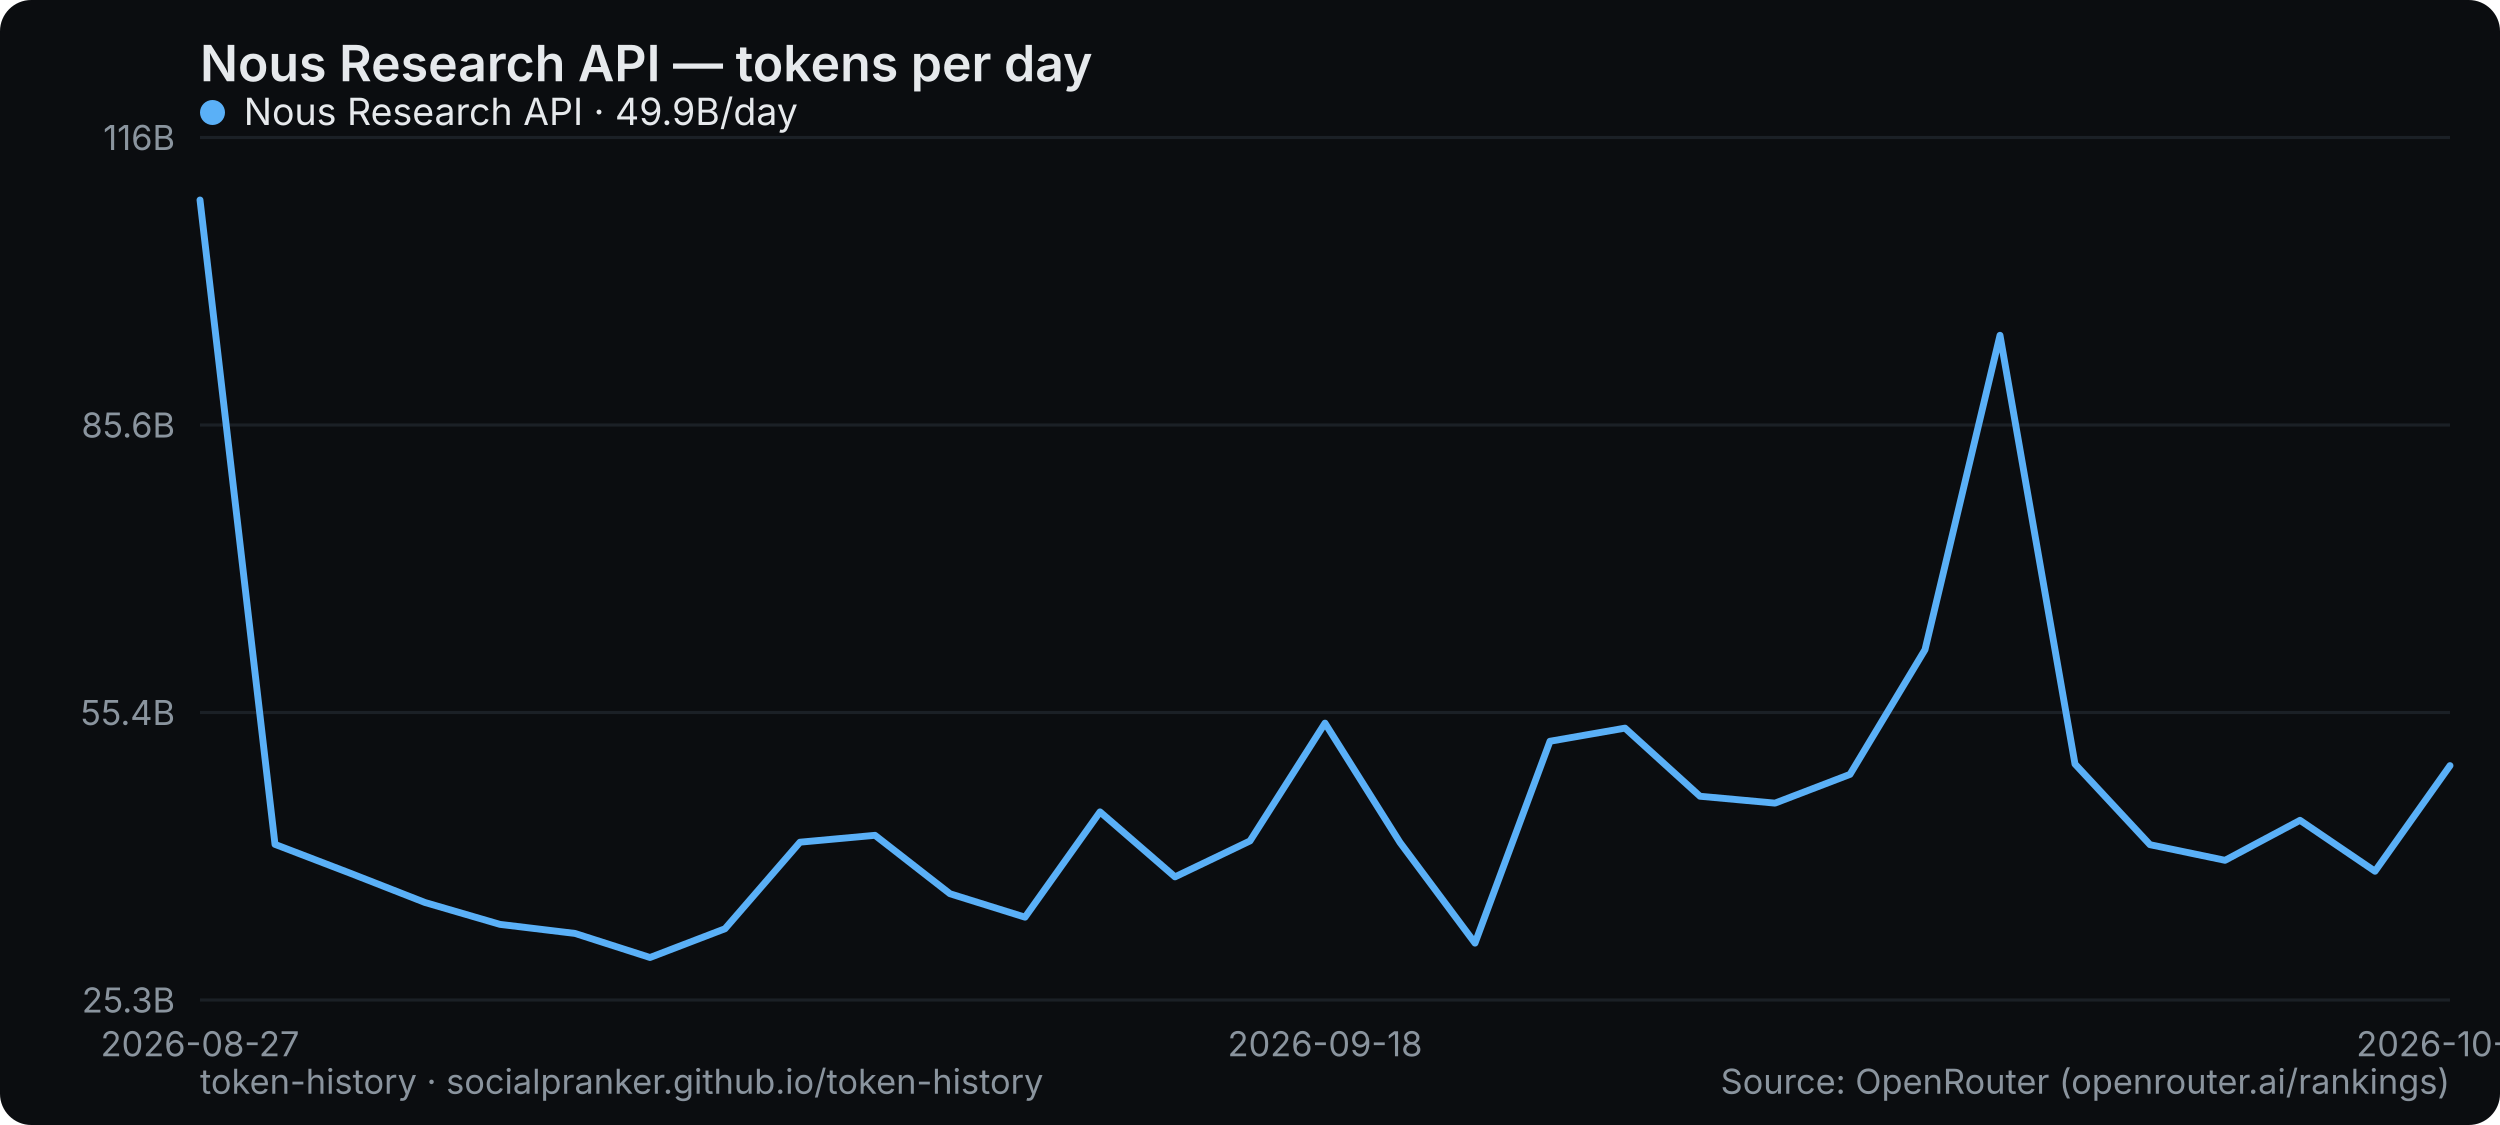
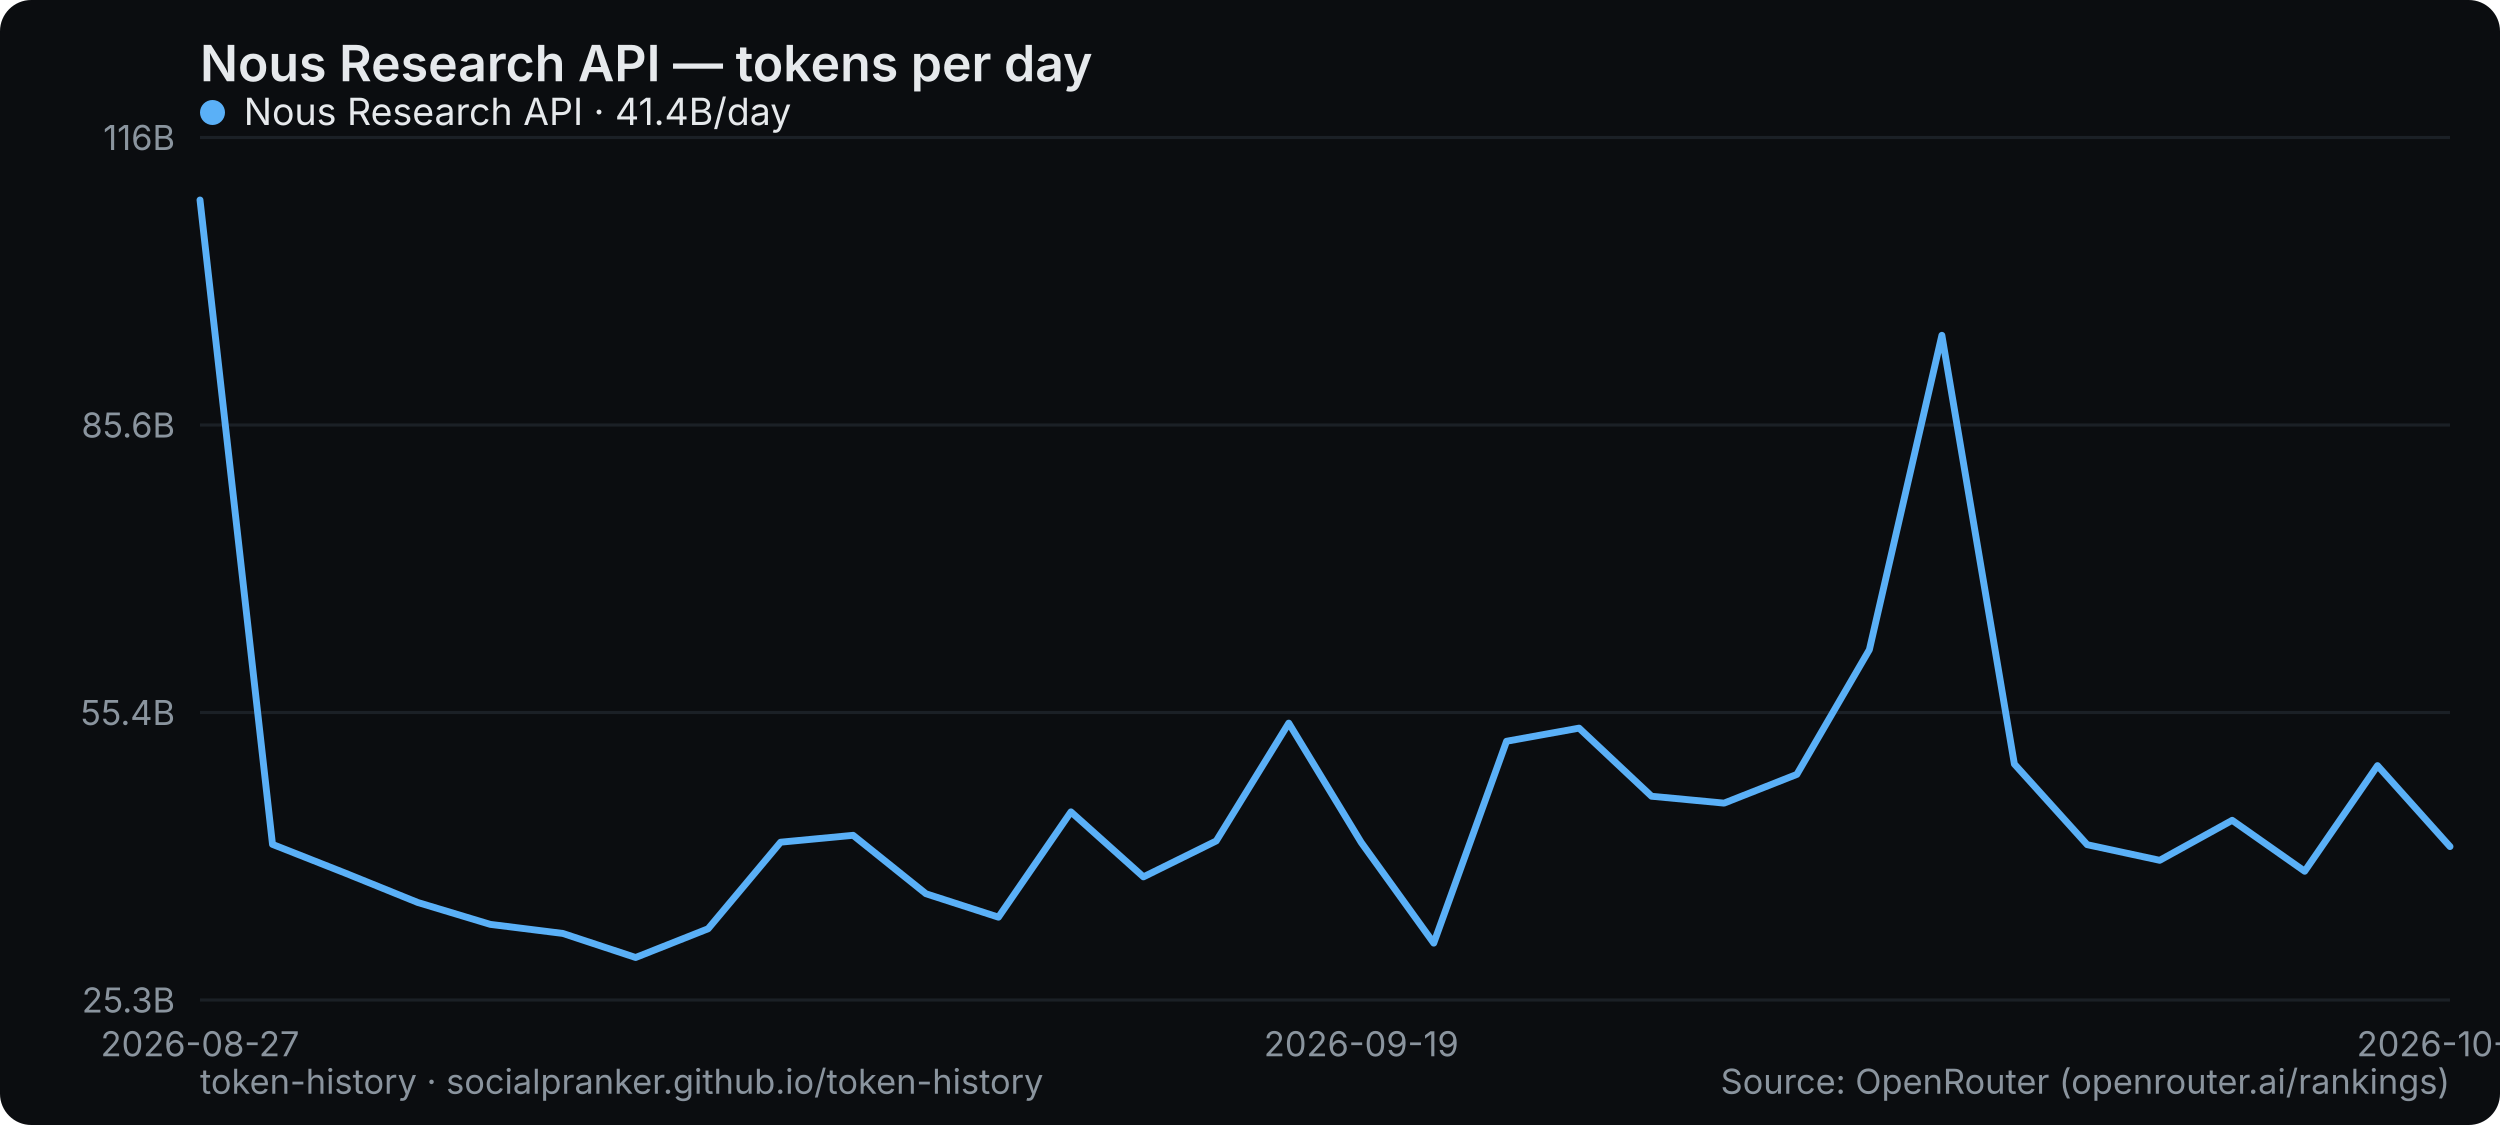
<svg xmlns="http://www.w3.org/2000/svg" width="800" height="360" viewBox="0 0 800 360" role="img" aria-label="Nous Research API — tokens per day">
  <rect width="800" height="360" rx="10" fill="#0b0d10" />
  <text x="64" y="26" font-family="system-ui,-apple-system,Segoe UI,sans-serif" font-size="16" font-weight="600" fill="#e6e9ec">Nous Research API — tokens per day</text>
  <line x1="64" y1="320" x2="784" y2="320" stroke="#1b2026" stroke-width="1" />
  <text x="56" y="324" text-anchor="end" font-family="system-ui,-apple-system,Segoe UI,sans-serif" font-size="11" fill="#8a949e">25.3B</text>
  <line x1="64" y1="228" x2="784" y2="228" stroke="#1b2026" stroke-width="1" />
  <text x="56" y="232" text-anchor="end" font-family="system-ui,-apple-system,Segoe UI,sans-serif" font-size="11" fill="#8a949e">55.4B</text>
  <line x1="64" y1="136" x2="784" y2="136" stroke="#1b2026" stroke-width="1" />
  <text x="56" y="140" text-anchor="end" font-family="system-ui,-apple-system,Segoe UI,sans-serif" font-size="11" fill="#8a949e">85.6B</text>
  <line x1="64" y1="44" x2="784" y2="44" stroke="#1b2026" stroke-width="1" />
  <text x="56" y="48" text-anchor="end" font-family="system-ui,-apple-system,Segoe UI,sans-serif" font-size="11" fill="#8a949e">116B</text>
  <text x="64" y="338" text-anchor="middle" font-family="system-ui,-apple-system,Segoe UI,sans-serif" font-size="11" fill="#8a949e">2026-08-27</text>
-   <text x="424" y="338" text-anchor="middle" font-family="system-ui,-apple-system,Segoe UI,sans-serif" font-size="11" fill="#8a949e">2026-09-18</text>
-   <text x="784" y="338" text-anchor="middle" font-family="system-ui,-apple-system,Segoe UI,sans-serif" font-size="11" fill="#8a949e">2026-10-13</text>
-   <polyline points="64.0,64.0 88.0,270.2 112.0,279.4 136.0,288.8 160.0,295.8 184.0,298.7 208.0,306.4 232.0,297.2 256.0,269.5 280.0,267.3 304.0,286.0 328.0,293.5 352.0,259.8 376.0,280.6 400.0,269.1 424.0,231.4 448.0,269.6 472.0,301.8 496.0,237.2 520.0,233.0 544.0,254.8 568.0,257.0 592.0,247.8 616.0,207.9 640.0,107.3 664.0,244.5 688.0,270.3 712.0,275.3 736.0,262.5 760.0,278.8 784.0,245.0" fill="none" stroke="#5ab0f7" stroke-width="2.2" stroke-linejoin="round" stroke-linecap="round" />
+   <text x="435.613" y="338" text-anchor="middle" font-family="system-ui,-apple-system,Segoe UI,sans-serif" font-size="11" fill="#8a949e">2026-09-19</text>
+   <text x="784" y="338" text-anchor="middle" font-family="system-ui,-apple-system,Segoe UI,sans-serif" font-size="11" fill="#8a949e">2026-10-15</text>
+   <polyline points="64.0,64.0 87.2,270.2 110.5,279.4 133.7,288.8 156.9,295.8 180.1,298.7 203.4,306.4 226.6,297.2 249.8,269.5 273.0,267.3 296.3,286.0 319.5,293.5 342.7,259.8 365.9,280.6 389.2,269.1 412.4,231.4 435.6,269.6 458.8,301.8 482.1,237.2 505.3,233.0 528.5,254.8 551.7,257.0 575.0,247.8 598.2,207.9 621.4,107.3 644.6,244.5 667.9,270.3 691.1,275.3 714.3,262.5 737.5,278.8 760.8,245.0 784.0,270.9" fill="none" stroke="#5ab0f7" stroke-width="2.2" stroke-linejoin="round" stroke-linecap="round" />
  <g font-family="system-ui,-apple-system,Segoe UI,sans-serif" font-size="12">
    <circle cx="68" cy="36" r="4" fill="#5ab0f7" />
-     <text x="78" y="40" fill="#e6e9ec">Nous Research API · 49.9B/day</text>
+     <text x="78" y="40" fill="#e6e9ec">Nous Research API · 41.4B/day</text>
  </g>
  <text x="64" y="350" font-family="system-ui,-apple-system,Segoe UI,sans-serif" font-size="11" fill="#8a949e">token-history · socialpranker.github.io/token-history</text>
  <text x="784" y="350" text-anchor="end" font-family="system-ui,-apple-system,Segoe UI,sans-serif" font-size="11" fill="#8a949e">Source: OpenRouter (openrouter.ai/rankings)</text>
</svg>
